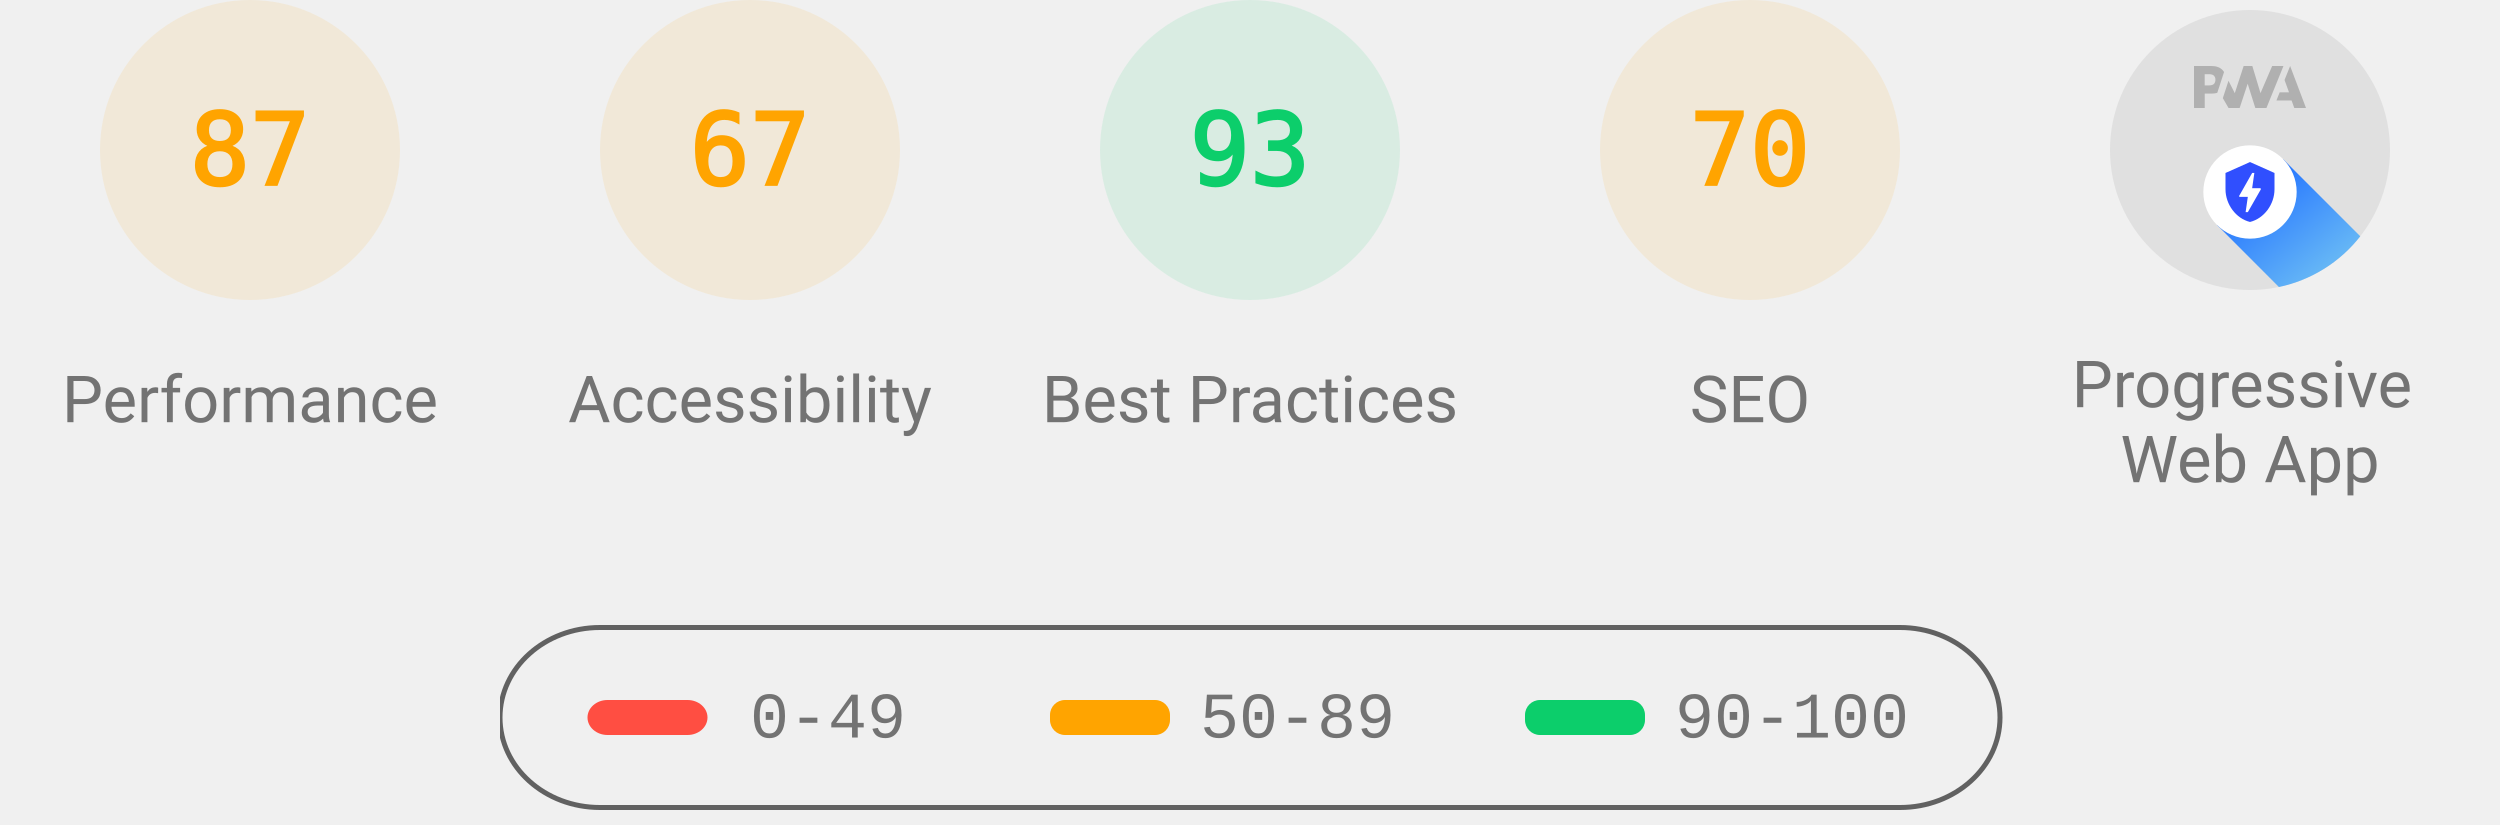
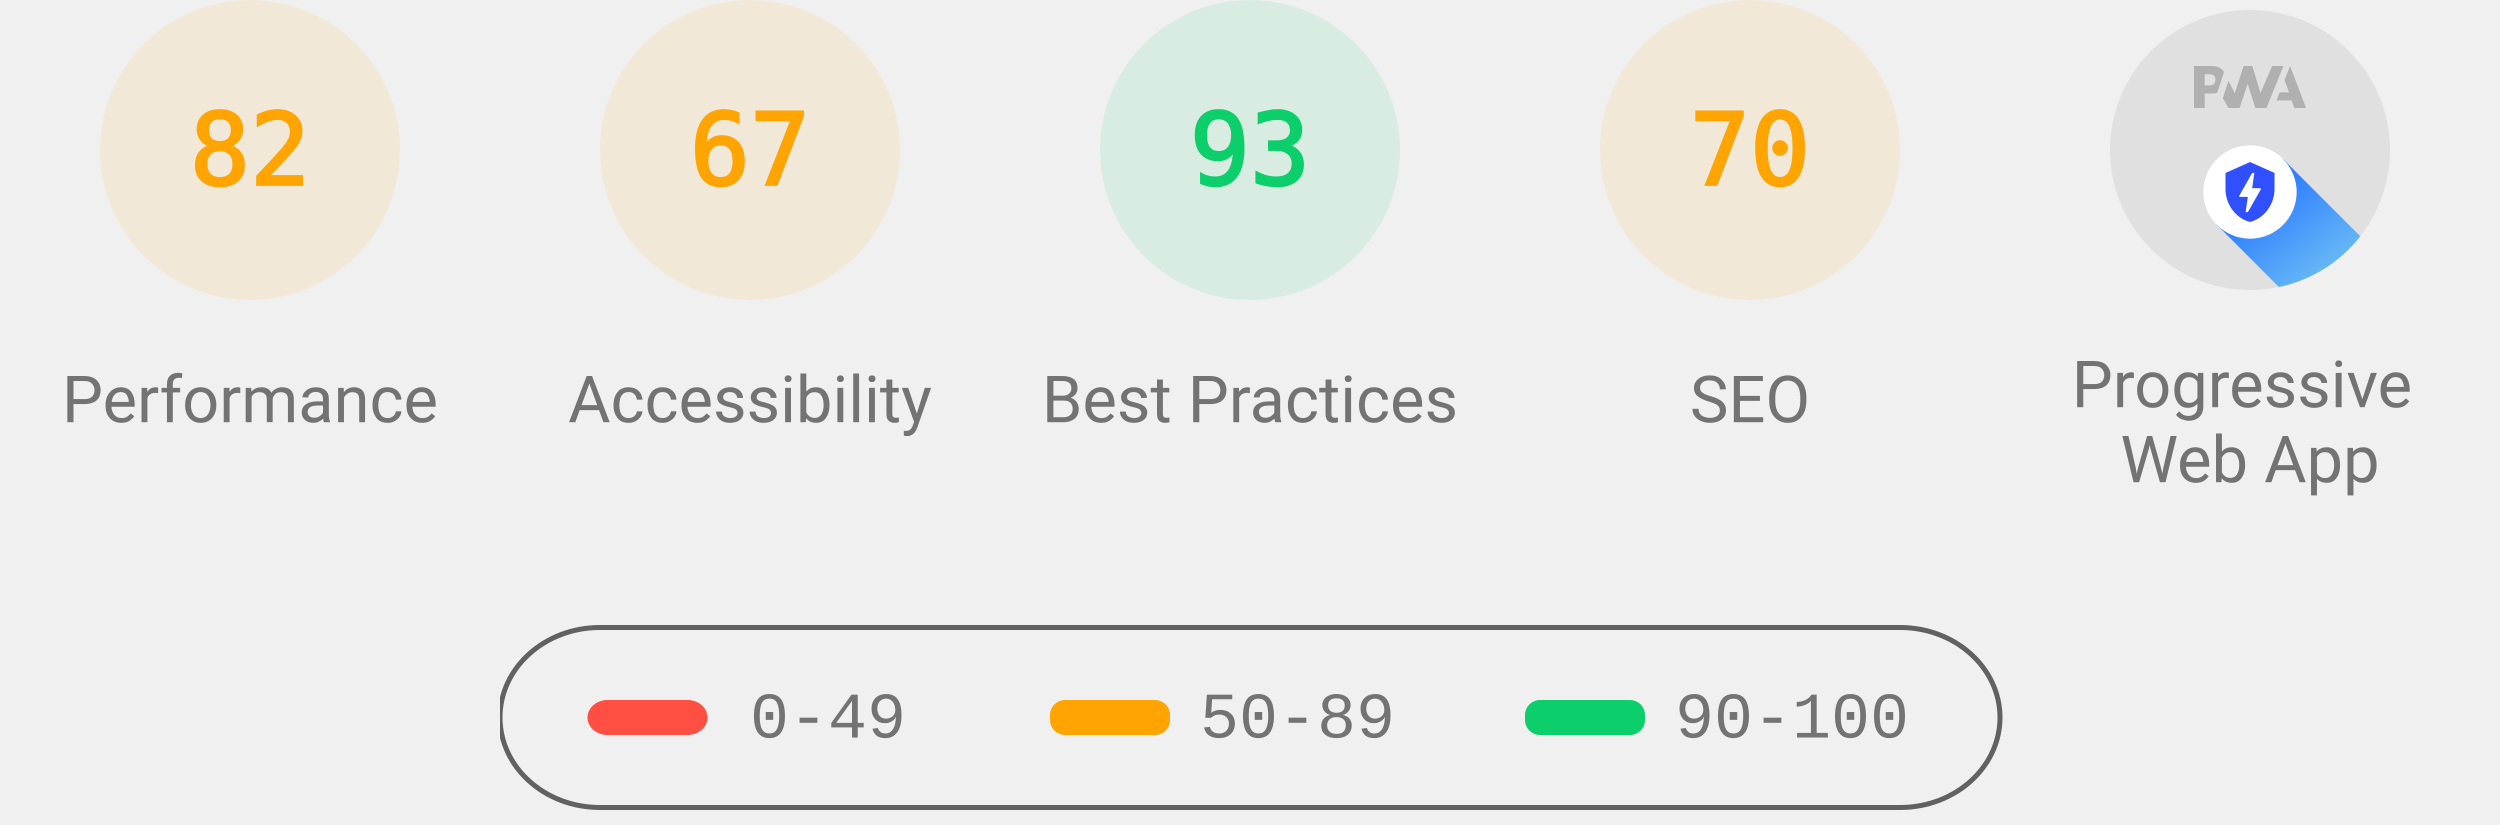
<svg xmlns="http://www.w3.org/2000/svg" class="theme--agnostic" fill="none" width="1000" height="330">
  <style>
			.gauge-base {
				opacity: 0.1
			}

			.gauge-arc {
				fill: none;
				animation-delay: 250ms;
				stroke-linecap: round;
				transform: rotate(-90deg);
				transform-origin: 100px 60px;
				animation: load-gauge 1s ease forwards
			}

			.guage-text {
				font-size: 40px;
				font-family: monospace;
				text-align: center
			}

			.guage-red {
				color: #ff4e42;
				fill: #ff4e42;
				stroke: #ff4e42
			}
			.guage-orange {
				color: #ffa400;
				fill: #ffa400;
				stroke: #ffa400
			}
			.guage-green {
				color: #0cce6b;
				fill: #0cce6b;
				stroke: #0cce6b
			}
			.theme--agnostic .guage-undefined {
				color: #5c5c5c;
				fill: #5c5c5c;
				stroke: #5c5c5c
			}
			.theme--light .guage-undefined {
				color: #1e1e1e;
				fill: #1e1e1e;
				stroke: #1e1e1e
			}
			.theme--dark .guage-undefined {
				color: #f5f5f5;
				fill: #f5f5f5;
				stroke: #f5f5f5
			}

			.guage-title {
				stroke: none;
				font-size: 26px;
				line-height: 26px;
				font-family: Roboto, Halvetica, Arial, sans-serif
			}
			.metric.guage-title {
				font-family: 'Courier New', Courier, monospace
			}
			.theme--agnostic .guage-title {
				color: #737373;
				fill: #737373
			}
			.theme--light .guage-title {
				color: #212121;
				fill: #212121
			}
			.theme--dark .guage-title {
				color: #f5f5f5;
				fill: #f5f5f5
			}

			@keyframes load-gauge {
				from {
					stroke-dasharray: 0 352.858
				}
			}
			.lh-gauge--pwa__disc {
				fill: #e0e0e0
			}
			.lh-gauge--pwa__logo {
				position: relative;
				fill: #b0b0b0
			}
			.lh-gauge--pwa__invisible {
				display: none
			}
			.lh-gauge--pwa__visible {
				display: inline
			}
			.guage-invisible {
				display: none
			}
			.lh-gauge--pwa__logo--primary-color {
				fill: #304ffe
			}
			.theme--agnostic .lh-gauge--pwa__logo--secondary-color {
				fill: #787878
			}
			.theme--light .lh-gauge--pwa__logo--secondary-color {
				fill: #3d3d3d
			}
			.theme--dark .lh-gauge--pwa__logo--secondary-color {
				fill: #d8b6b6
			}
			.theme--light #svg_2 {
				stroke: #00000022
			}
			.theme--agnostic #svg_2 {
				stroke: #616161
			}
			.theme--light #svg_2 {
				stroke: #00000022
			}
			.theme--dark #svg_2 {
				stroke: #f5f5f566
			}
		</style>
  <svg class="guage-div guage-perf guage-orange" viewBox="0 0 200 200" width="200" height="200" x="0" y="0">
    <circle class="gauge-base" r="56" cx="100" cy="60" stroke-width="8" />
-     <circle class="gauge-arc guage-arc-1" r="56" cx="100" cy="60" stroke-width="8" style="stroke-dasharray: 306.116, 351.858;" />
-     <text class="guage-text" x="100px" y="60px" alignment-baseline="central" dominant-baseline="central" text-anchor="middle">87</text>
+     <circle class="gauge-arc guage-arc-1" r="56" cx="100" cy="60" stroke-width="8" style="stroke-dasharray: 288.524, 351.858;" />
+     <text class="guage-text" x="100px" y="60px" alignment-baseline="central" dominant-baseline="central" text-anchor="middle">82</text>
    <text class="guage-title" x="100px" y="160px" alignment-baseline="central" dominant-baseline="central" text-anchor="middle">Performance</text>
  </svg>
  <svg class="guage-div guage-acc guage-orange" viewBox="0 0 200 200" width="200" height="200" x="200" y="0">
    <circle class="gauge-base" r="56" cx="100" cy="60" stroke-width="8" />
    <circle class="gauge-arc guage-arc-2" r="56" cx="100" cy="60" stroke-width="8" style="stroke-dasharray: 235.745, 351.858;" />
    <text class="guage-text" x="100px" y="60px" alignment-baseline="central" dominant-baseline="central" text-anchor="middle">67</text>
    <text class="guage-title" x="100px" y="160px" alignment-baseline="central" dominant-baseline="central" text-anchor="middle">Accessibility</text>
  </svg>
  <svg class="guage-div guage-best guage-green" viewBox="0 0 200 200" width="200" height="200" x="400" y="0">
    <circle class="gauge-base" r="56" cx="100" cy="60" stroke-width="8" />
    <circle class="gauge-arc guage-arc-3" r="56" cx="100" cy="60" stroke-width="8" style="stroke-dasharray: 327.228, 351.858;" />
    <text class="guage-text" x="100px" y="60px" alignment-baseline="central" dominant-baseline="central" text-anchor="middle">93</text>
    <text class="guage-title" x="100px" y="160px" alignment-baseline="central" dominant-baseline="central" text-anchor="middle">Best Practices</text>
  </svg>
  <svg class="guage-div guage-seo guage-orange" viewBox="0 0 200 200" width="200" height="200" x="600" y="0">
    <circle class="gauge-base" r="56" cx="100" cy="60" stroke-width="8" />
    <circle class="gauge-arc guage-arc-4" r="56" cx="100" cy="60" stroke-width="8" style="stroke-dasharray: 246.301, 351.858;" />
    <text class="guage-text" x="100px" y="60px" alignment-baseline="central" dominant-baseline="central" text-anchor="middle">70</text>
    <text class="guage-title" x="100px" y="160px" alignment-baseline="central" dominant-baseline="central" text-anchor="middle">SEO</text>
  </svg>
  <svg class="guage-div guage-pwa " viewBox="0 0 200 200" width="200" height="200" x="800" y="0">
    <svg viewBox="0 0 60 60" width="112" height="112" x="44" y="4">
      <defs>
        <linearGradient id="lh-gauge--pwa__check-circle__gradient-0" x1="50%" y1="0%" x2="50%" y2="100%">
          <stop stop-color="#00C852" offset="0%" />
          <stop stop-color="#009688" offset="100%" />
        </linearGradient>
        <linearGradient id="lh-gauge--pwa__installable__shadow-gradient-0" x1="76.056%" x2="24.111%" y1="82.995%" y2="24.735%">
          <stop stop-color="#A5D6A7" offset="0%" />
          <stop stop-color="#80CBC4" offset="100%" />
        </linearGradient>
        <linearGradient id="lh-gauge--pwa__fast-reliable__shadow-gradient-0" x1="76.056%" y1="82.995%" x2="25.678%" y2="26.493%">
          <stop stop-color="#64B5F6" offset="0%" />
          <stop stop-color="#2979FF" offset="100%" />
        </linearGradient>
        <g id="lh-gauge--pwa__fast-reliable-badge-0">
          <circle fill="#FFFFFF" cx="10" cy="10" r="10" />
          <path fill="#304FFE" d="M10 3.58l5.25 2.34v3.5c0 3.23-2.24 6.26-5.25 7-3.01-.74-5.25-3.77-5.25-7v-3.5L10 3.58zm-.47 10.74l2.76-4.83.03-.07c.04-.08 0-.24-.22-.24h-1.64l.47-3.26h-.47l-2.7 4.77c-.02.01.05-.1-.04.05-.09.16-.1.31.18.31h1.63l-.47 3.27h.47z" />
        </g>
        <g id="lh-gauge--pwa__installable-badge-0">
          <circle fill="#FFFFFF" cx="10" cy="10" r="10" />
          <path fill="#009688" d="M10 4.167A5.835 5.835 0 0 0 4.167 10 5.835 5.835 0 0 0 10 15.833 5.835 5.835 0 0 0 15.833 10 5.835 5.835 0 0 0 10 4.167zm2.917 6.416h-2.334v2.334H9.417v-2.334H7.083V9.417h2.334V7.083h1.166v2.334h2.334v1.166z" />
        </g>
      </defs>
      <g stroke="none" fill-rule="nonzero">
        <circle class="lh-gauge--pwa__disc" cx="30" cy="30" r="30" />
        <g class="lh-gauge--pwa__logo">
          <path d="M35.66 19.39l.7-1.75h2L37.4 15 38.6 12l3.4 9h-2.51l-.58-1.61z" />
          <path d="M33.52 21l3.65-9h-2.42l-2.5 5.82L30.5 12h-1.86l-1.9 5.82-1.35-2.65-1.21 3.72L25.4 21h2.38l1.72-5.2 1.64 5.2z" />
          <path fill-rule="nonzero" d="M20.3 17.91h1.48c.45 0 .85-.05 1.2-.15l.39-1.18 1.07-3.3a2.64 2.64 0 0 0-.28-.37c-.55-.6-1.36-.91-2.42-.91H18v9h2.3V17.9zm1.96-3.84c.22.22.33.5.33.87 0 .36-.1.65-.29.87-.2.23-.59.35-1.15.35h-.86v-2.41h.87c.52 0 .89.1 1.1.32z" />
        </g>
        <rect class="lh-gauge--pwa__component lh-gauge--pwa__na-line lh-gauge--pwa__invisible" fill="#FFFFFF" x="20" y="32" width="20" height="4" rx="2" />
        <g class="lh-gauge--pwa__component lh-gauge--pwa__fast-reliable-badge lh-gauge--pwa__visible" transform="translate(20, 29)">
          <path fill="url(#lh-gauge--pwa__fast-reliable__shadow-gradient-0)" d="M33.63 19.49A30 30 0 0 1 16.2 30.36L3 17.14 17.14 3l16.49 16.49z" />
          <use href="#lh-gauge--pwa__fast-reliable-badge-0" />
        </g>
        <g class="lh-gauge--pwa__component lh-gauge--pwa__installable-badge lh-gauge--pwa__invisible" transform="translate(20, 29)">
          <path fill="url(#lh-gauge--pwa__installable__shadow-gradient-0)" d="M33.629 19.487c-4.272 5.453-10.391 9.39-17.415 10.869L3 17.142 17.142 3 33.63 19.487z" />
          <use href="#lh-gauge--pwa__installable-badge-0" />
        </g>
        <g class="lh-gauge--pwa__component lh-gauge--pwa__fast-reliable-installable-badges lh-gauge--pwa__invisible">
          <g transform="translate(8, 29)">
            <path fill="url(#lh-gauge--pwa__fast-reliable__shadow-gradient-0)" d="M16.321 30.463L3 17.143 17.142 3l22.365 22.365A29.864 29.864 0 0 1 22 31c-1.942 0-3.84-.184-5.679-.537z" />
            <use href="#lh-gauge--pwa__fast-reliable-badge-0" />
          </g>
          <g transform="translate(32, 29)">
            <path fill="url(#lh-gauge--pwa__installable__shadow-gradient-0)" d="M25.982 11.84a30.107 30.107 0 0 1-13.08 15.203L3 17.143 17.142 3l8.84 8.84z" />
            <use href="#lh-gauge--pwa__installable-badge-0" />
          </g>
        </g>
        <g class="lh-gauge--pwa__component lh-gauge--pwa__check-circle lh-gauge--pwa__invisible" transform="translate(18, 28)">
          <circle fill="#FFFFFF" cx="12" cy="12" r="12" />
          <path fill="url(#lh-gauge--pwa__check-circle__gradient-0)" d="M12 2a10 10 0 1 0 0 20 10 10 0 0 0 0-20zm-2 15l-5-5 1.41-1.41L10 14.17l7.59-7.59L19 8l-9 9z" />
        </g>
      </g>
    </svg>
    <text class="guage-title" y="160px" alignment-baseline="central" dominant-baseline="central" text-anchor="middle">
      <tspan x="100px" dy="-6px">Progressive</tspan>
      <tspan x="100px" dy="30px">Web App</tspan>
    </text>
  </svg>
  <svg width="604" height="76" x="200" y="250">
    <g>
      <rect fill="none" id="canvas_background" height="80" width="604" y="-1" x="-1" />
      <g display="none" overflow="visible" y="0" x="0" height="100%" width="100%" id="canvasGrid">
        <rect fill="url(#gridpattern)" stroke-width="0" y="0" x="0" height="100%" width="100%" />
      </g>
    </g>
    <g>
      <rect fill-opacity="0" stroke-width="2" rx="40" id="svg_2" height="72" width="600" y="1" x="0" fill="#000000" />
      <rect stroke="#000" rx="8" id="svg_3" height="14" width="48" y="30" x="35" stroke-opacity="null" stroke-width="0" fill="#ff4e42" />
      <rect stroke="#000" rx="6" id="svg_4" height="14" width="48" y="30" x="220" stroke-opacity="null" stroke-width="0" fill="#ffa400" />
      <rect stroke="#000" rx="6" id="svg_5" height="14" width="48" y="30" x="410" stroke-opacity="null" stroke-width="0" fill="#0cce6b" />
      <text class="metric guage-title" xml:space="preserve" text-anchor="start" font-size="26" id="svg_6" y="45" x="100" stroke-opacity="null" stroke-width="0" stroke="#000">0-49</text>
      <text class="metric guage-title" xml:space="preserve" text-anchor="start" font-size="26" id="svg_7" y="45" x="280" stroke-opacity="null" stroke-width="0" stroke="#000">50-89</text>
      <text class="metric guage-title" xml:space="preserve" text-anchor="start" font-size="26" id="svg_8" y="45" x="470" stroke-opacity="null" stroke-width="0" stroke="#000">90-100</text>
    </g>
  </svg>
</svg>
